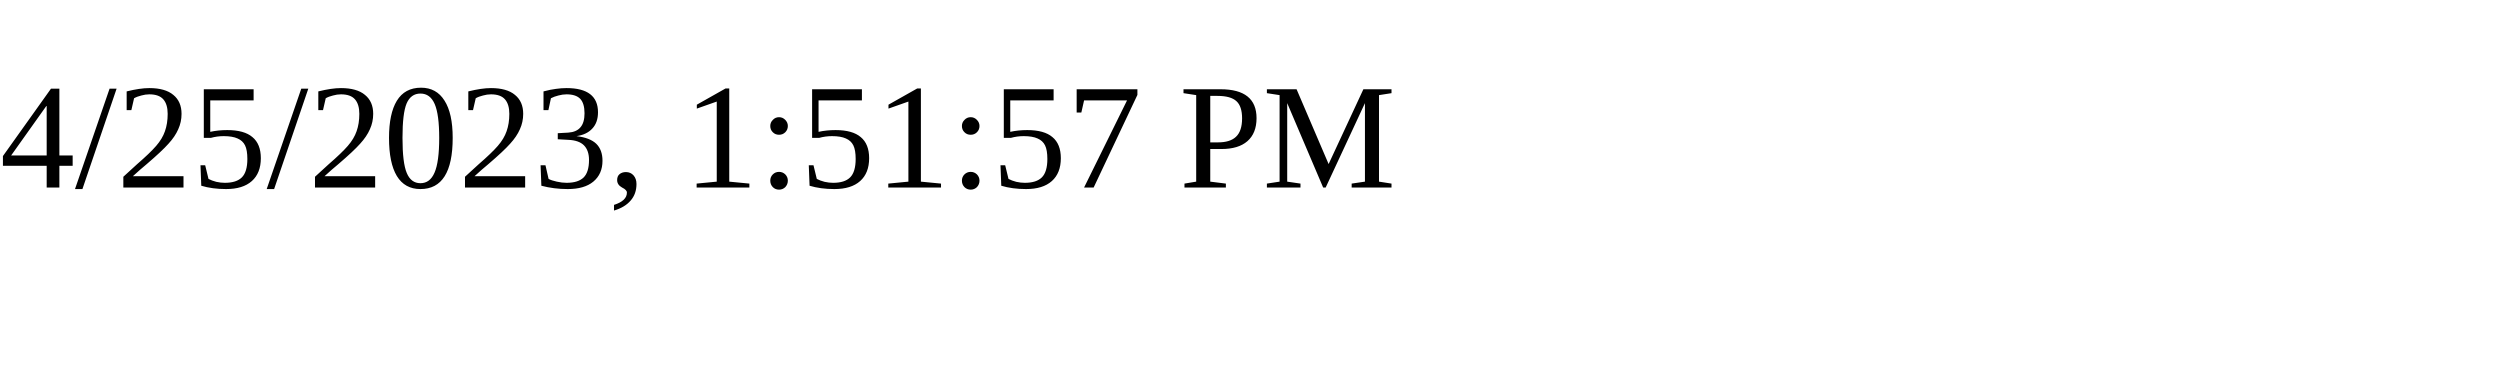
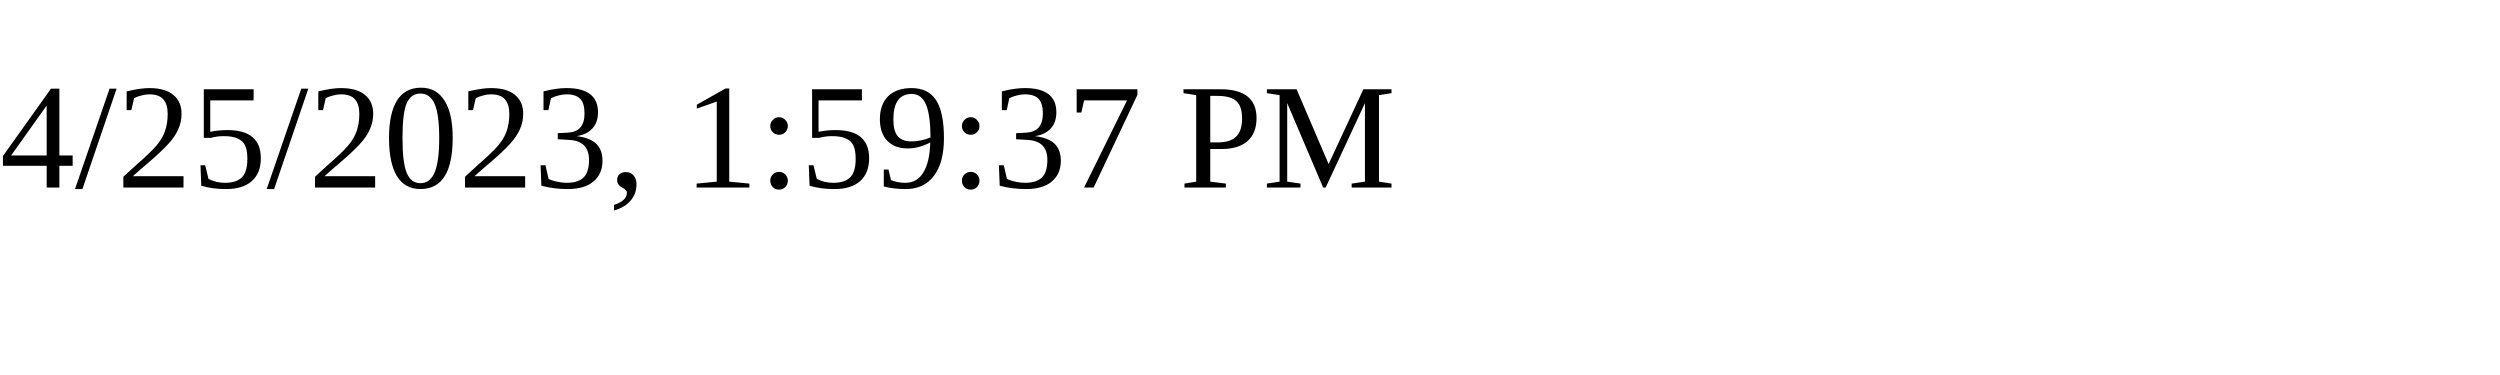
<svg xmlns="http://www.w3.org/2000/svg" height="30" width="200">
-   <text x="0" y="15">4/25/2023, 1:51:57 PM</text>
+   <text x="0" y="15">4/25/2023, 1:59:37 PM</text>
</svg>
